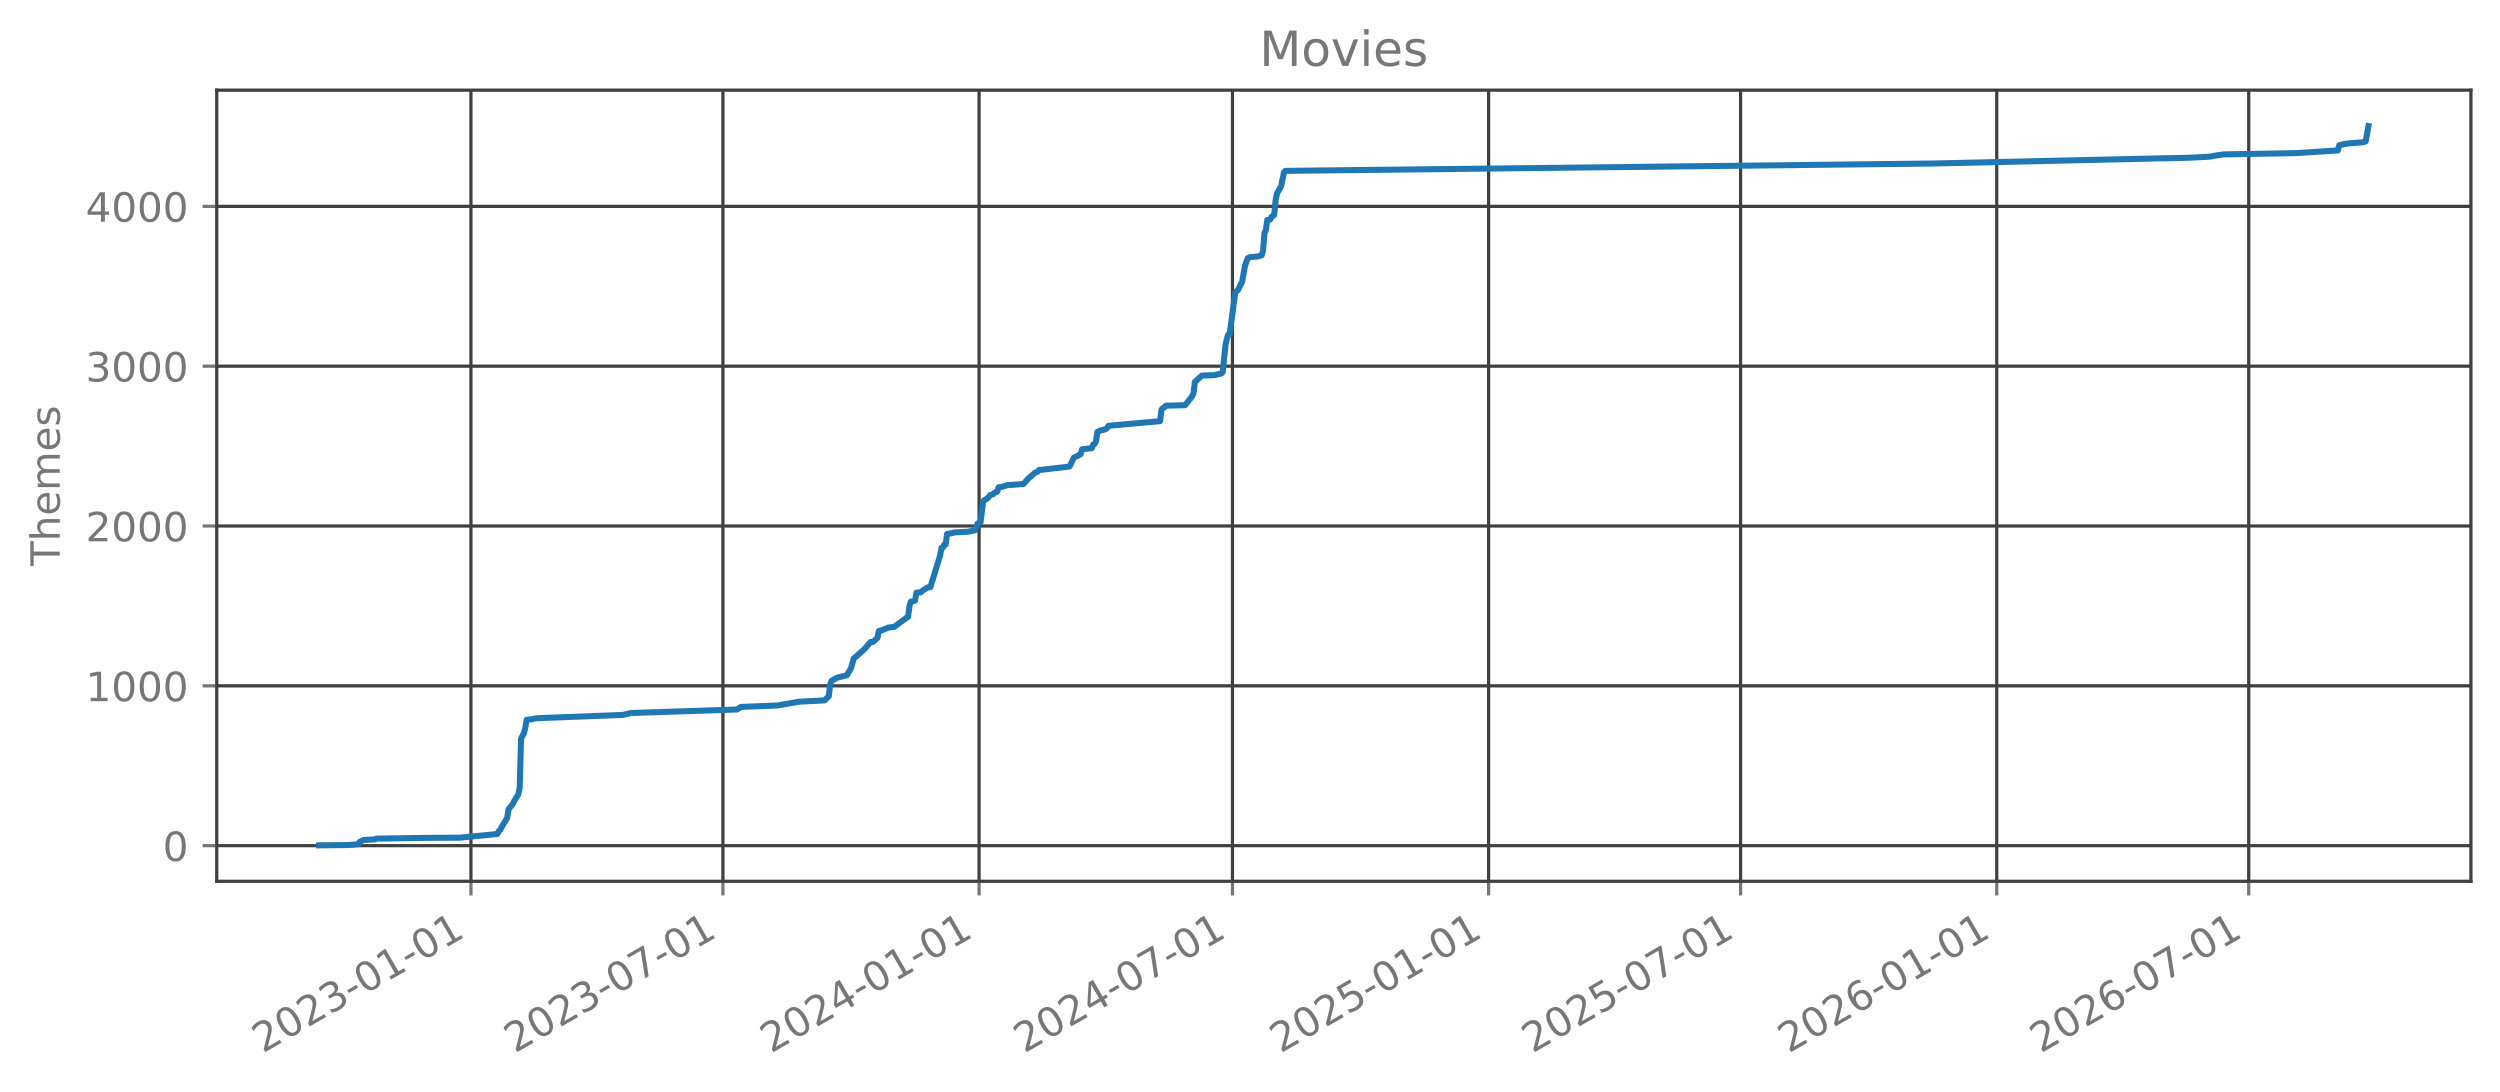
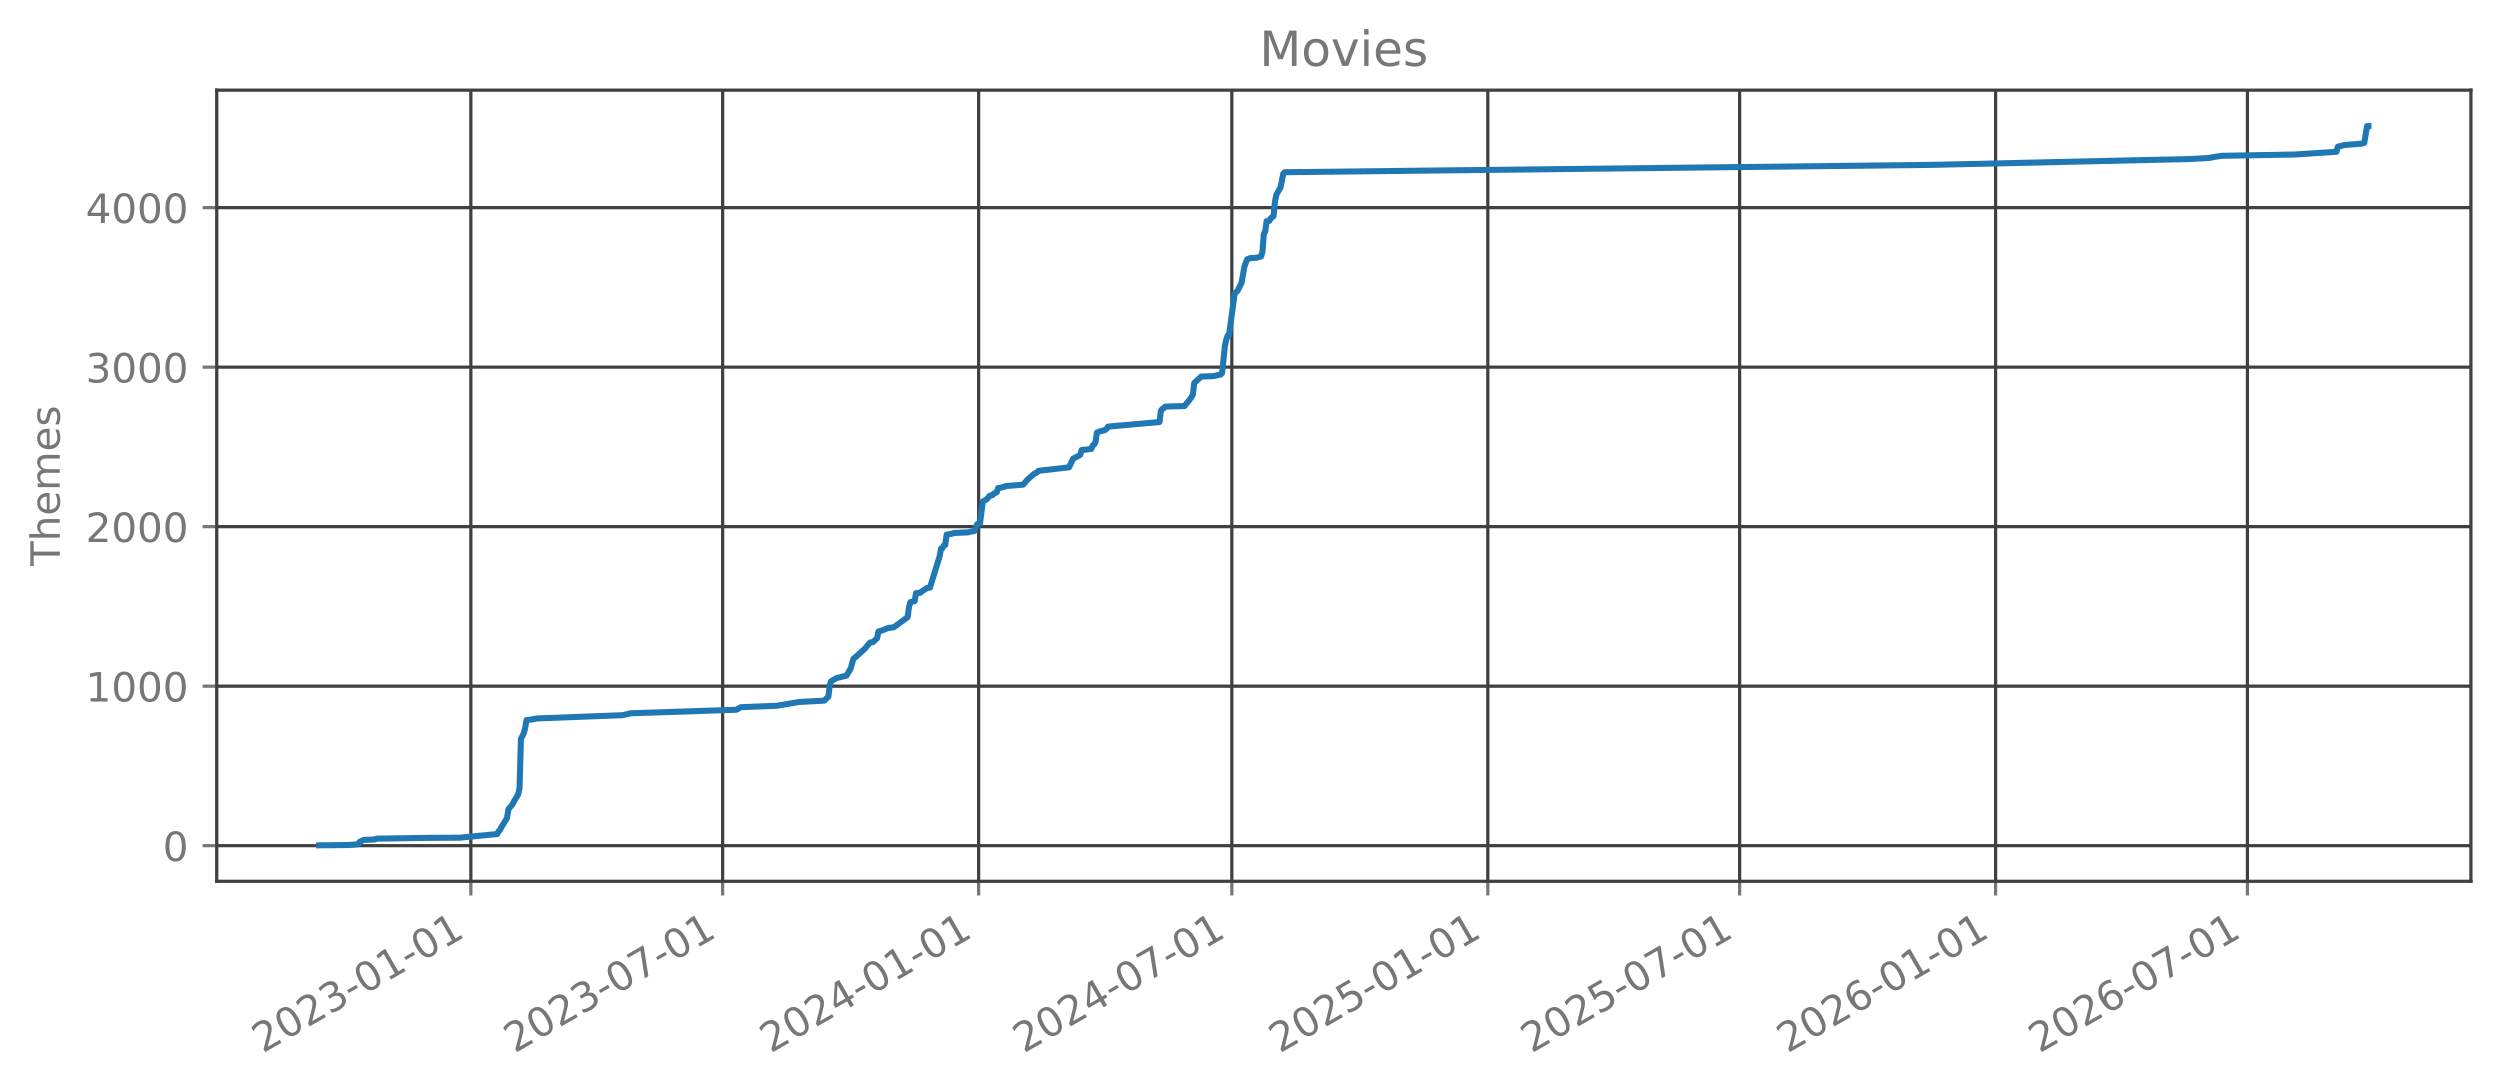
<svg xmlns="http://www.w3.org/2000/svg" xmlns:xlink="http://www.w3.org/1999/xlink" width="618.851pt" height="270.076pt" viewBox="0 0 618.851 270.076" version="1.1">
  <defs>
    <style type="text/css">*{stroke-linejoin: round; stroke-linecap: butt}</style>
  </defs>
  <g id="figure_1">
    <g id="patch_1">
      <path d="M 0 270.076  L 618.851 270.076  L 618.851 -0  L 0 -0  L 0 270.076  z " style="fill: none; opacity: 0" />
    </g>
    <g id="axes_1">
      <g id="patch_2">
        <path d="M 53.651 218.158  L 611.651 218.158  L 611.651 22.318  L 53.651 22.318  L 53.651 218.158  z " style="fill: none; opacity: 0" />
      </g>
      <g id="matplotlib.axis_1">
        <g id="xtick_1">
          <g id="line2d_1">
-             <path d="M 116.577 218.158  L 116.577 22.318  " clip-path="url(#p473fdde719)" style="fill: none; stroke: #404040; stroke-width: 0.8; stroke-linecap: square" />
+             <path d="M 116.552 218.158  L 116.552 22.318  " clip-path="url(#p551d3d5f4e)" style="fill: none; stroke: #404040; stroke-width: 0.8; stroke-linecap: square" />
          </g>
          <g id="line2d_2">
            <defs>
-               <path id="mb1630b45b3" d="M 0 0  L 0 3.5  " style="stroke: #777777; stroke-width: 0.8" />
+               <path id="mb6217b882c" d="M 0 0  L 0 3.5  " style="stroke: #777777; stroke-width: 0.8" />
            </defs>
            <g>
-               <use xlink:href="#mb1630b45b3" x="116.577" y="218.158" style="fill: #777777; stroke: #777777; stroke-width: 0.8" />
+               <use xlink:href="#mb6217b882c" x="116.552" y="218.158" style="fill: #777777; stroke: #777777; stroke-width: 0.8" />
            </g>
          </g>
          <g id="text_1">
-             <g style="fill: #777777" transform="translate(65.04663 260.7957) rotate(-30) scale(0.1 -0.1)">
+             <g style="fill: #777777" transform="translate(65.02113 260.7957) rotate(-30) scale(0.1 -0.1)">
              <defs>
                <path id="DejaVuSans-15" d="M 1228 531  L 3431 531  L 3431 0  L 469 0  L 469 531  Q 828 903 1448 1529  Q 2069 2156 2228 2338  Q 2531 2678 2651 2914  Q 2772 3150 2772 3378  Q 2772 3750 2511 3984  Q 2250 4219 1831 4219  Q 1534 4219 1204 4116  Q 875 4013 500 3803  L 500 4441  Q 881 4594 1212 4672  Q 1544 4750 1819 4750  Q 2544 4750 2975 4387  Q 3406 4025 3406 3419  Q 3406 3131 3298 2873  Q 3191 2616 2906 2266  Q 2828 2175 2409 1742  Q 1991 1309 1228 531  z " transform="scale(0.015625)" />
                <path id="DejaVuSans-13" d="M 2034 4250  Q 1547 4250 1301 3770  Q 1056 3291 1056 2328  Q 1056 1369 1301 889  Q 1547 409 2034 409  Q 2525 409 2770 889  Q 3016 1369 3016 2328  Q 3016 3291 2770 3770  Q 2525 4250 2034 4250  z M 2034 4750  Q 2819 4750 3233 4129  Q 3647 3509 3647 2328  Q 3647 1150 3233 529  Q 2819 -91 2034 -91  Q 1250 -91 836 529  Q 422 1150 422 2328  Q 422 3509 836 4129  Q 1250 4750 2034 4750  z " transform="scale(0.015625)" />
                <path id="DejaVuSans-16" d="M 2597 2516  Q 3050 2419 3304 2112  Q 3559 1806 3559 1356  Q 3559 666 3084 287  Q 2609 -91 1734 -91  Q 1441 -91 1130 -33  Q 819 25 488 141  L 488 750  Q 750 597 1062 519  Q 1375 441 1716 441  Q 2309 441 2620 675  Q 2931 909 2931 1356  Q 2931 1769 2642 2001  Q 2353 2234 1838 2234  L 1294 2234  L 1294 2753  L 1863 2753  Q 2328 2753 2575 2939  Q 2822 3125 2822 3475  Q 2822 3834 2567 4026  Q 2313 4219 1838 4219  Q 1578 4219 1281 4162  Q 984 4106 628 3988  L 628 4550  Q 988 4650 1302 4700  Q 1616 4750 1894 4750  Q 2613 4750 3031 4423  Q 3450 4097 3450 3541  Q 3450 3153 3228 2886  Q 3006 2619 2597 2516  z " transform="scale(0.015625)" />
                <path id="DejaVuSans-10" d="M 313 2009  L 1997 2009  L 1997 1497  L 313 1497  L 313 2009  z " transform="scale(0.015625)" />
                <path id="DejaVuSans-14" d="M 794 531  L 1825 531  L 1825 4091  L 703 3866  L 703 4441  L 1819 4666  L 2450 4666  L 2450 531  L 3481 531  L 3481 0  L 794 0  L 794 531  z " transform="scale(0.015625)" />
              </defs>
              <use xlink:href="#DejaVuSans-15" />
              <use xlink:href="#DejaVuSans-13" transform="translate(63.625 0)" />
              <use xlink:href="#DejaVuSans-15" transform="translate(127.25 0)" />
              <use xlink:href="#DejaVuSans-16" transform="translate(190.875 0)" />
              <use xlink:href="#DejaVuSans-10" transform="translate(254.5 0)" />
              <use xlink:href="#DejaVuSans-13" transform="translate(290.5781 0)" />
              <use xlink:href="#DejaVuSans-14" transform="translate(354.2031 0)" />
              <use xlink:href="#DejaVuSans-10" transform="translate(417.8281 0)" />
              <use xlink:href="#DejaVuSans-13" transform="translate(453.9062 0)" />
              <use xlink:href="#DejaVuSans-14" transform="translate(517.5312 0)" />
            </g>
          </g>
        </g>
        <g id="xtick_2">
          <g id="line2d_3">
-             <path d="M 178.953 218.158  L 178.953 22.318  " clip-path="url(#p473fdde719)" style="fill: none; stroke: #404040; stroke-width: 0.8; stroke-linecap: square" />
+             <path d="M 178.885 218.158  L 178.885 22.318  " clip-path="url(#p551d3d5f4e)" style="fill: none; stroke: #404040; stroke-width: 0.8; stroke-linecap: square" />
          </g>
          <g id="line2d_4">
            <g>
-               <use xlink:href="#mb1630b45b3" x="178.953" y="218.158" style="fill: #777777; stroke: #777777; stroke-width: 0.8" />
+               <use xlink:href="#mb6217b882c" x="178.885" y="218.158" style="fill: #777777; stroke: #777777; stroke-width: 0.8" />
            </g>
          </g>
          <g id="text_2">
-             <g style="fill: #777777" transform="translate(127.4219 260.7957) rotate(-30) scale(0.1 -0.1)">
+             <g style="fill: #777777" transform="translate(127.354 260.7957) rotate(-30) scale(0.1 -0.1)">
              <defs>
                <path id="DejaVuSans-1a" d="M 525 4666  L 3525 4666  L 3525 4397  L 1831 0  L 1172 0  L 2766 4134  L 525 4134  L 525 4666  z " transform="scale(0.015625)" />
              </defs>
              <use xlink:href="#DejaVuSans-15" />
              <use xlink:href="#DejaVuSans-13" transform="translate(63.625 0)" />
              <use xlink:href="#DejaVuSans-15" transform="translate(127.25 0)" />
              <use xlink:href="#DejaVuSans-16" transform="translate(190.875 0)" />
              <use xlink:href="#DejaVuSans-10" transform="translate(254.5 0)" />
              <use xlink:href="#DejaVuSans-13" transform="translate(290.5781 0)" />
              <use xlink:href="#DejaVuSans-1a" transform="translate(354.2031 0)" />
              <use xlink:href="#DejaVuSans-10" transform="translate(417.8281 0)" />
              <use xlink:href="#DejaVuSans-13" transform="translate(453.9062 0)" />
              <use xlink:href="#DejaVuSans-14" transform="translate(517.5312 0)" />
            </g>
          </g>
        </g>
        <g id="xtick_3">
          <g id="line2d_5">
-             <path d="M 242.362 218.158  L 242.362 22.318  " clip-path="url(#p473fdde719)" style="fill: none; stroke: #404040; stroke-width: 0.8; stroke-linecap: square" />
+             <path d="M 242.251 218.158  L 242.251 22.318  " clip-path="url(#p551d3d5f4e)" style="fill: none; stroke: #404040; stroke-width: 0.8; stroke-linecap: square" />
          </g>
          <g id="line2d_6">
            <g>
-               <use xlink:href="#mb1630b45b3" x="242.362" y="218.158" style="fill: #777777; stroke: #777777; stroke-width: 0.8" />
+               <use xlink:href="#mb6217b882c" x="242.251" y="218.158" style="fill: #777777; stroke: #777777; stroke-width: 0.8" />
            </g>
          </g>
          <g id="text_3">
-             <g style="fill: #777777" transform="translate(190.831 260.7957) rotate(-30) scale(0.1 -0.1)">
+             <g style="fill: #777777" transform="translate(190.7201 260.7957) rotate(-30) scale(0.1 -0.1)">
              <defs>
                <path id="DejaVuSans-17" d="M 2419 4116  L 825 1625  L 2419 1625  L 2419 4116  z M 2253 4666  L 3047 4666  L 3047 1625  L 3713 1625  L 3713 1100  L 3047 1100  L 3047 0  L 2419 0  L 2419 1100  L 313 1100  L 313 1709  L 2253 4666  z " transform="scale(0.015625)" />
              </defs>
              <use xlink:href="#DejaVuSans-15" />
              <use xlink:href="#DejaVuSans-13" transform="translate(63.625 0)" />
              <use xlink:href="#DejaVuSans-15" transform="translate(127.25 0)" />
              <use xlink:href="#DejaVuSans-17" transform="translate(190.875 0)" />
              <use xlink:href="#DejaVuSans-10" transform="translate(254.5 0)" />
              <use xlink:href="#DejaVuSans-13" transform="translate(290.5781 0)" />
              <use xlink:href="#DejaVuSans-14" transform="translate(354.2031 0)" />
              <use xlink:href="#DejaVuSans-10" transform="translate(417.8281 0)" />
              <use xlink:href="#DejaVuSans-13" transform="translate(453.9062 0)" />
              <use xlink:href="#DejaVuSans-14" transform="translate(517.5312 0)" />
            </g>
          </g>
        </g>
        <g id="xtick_4">
          <g id="line2d_7">
-             <path d="M 305.082 218.158  L 305.082 22.318  " clip-path="url(#p473fdde719)" style="fill: none; stroke: #404040; stroke-width: 0.8; stroke-linecap: square" />
+             <path d="M 304.928 218.158  L 304.928 22.318  " clip-path="url(#p551d3d5f4e)" style="fill: none; stroke: #404040; stroke-width: 0.8; stroke-linecap: square" />
          </g>
          <g id="line2d_8">
            <g>
-               <use xlink:href="#mb1630b45b3" x="305.082" y="218.158" style="fill: #777777; stroke: #777777; stroke-width: 0.8" />
+               <use xlink:href="#mb6217b882c" x="304.928" y="218.158" style="fill: #777777; stroke: #777777; stroke-width: 0.8" />
            </g>
          </g>
          <g id="text_4">
-             <g style="fill: #777777" transform="translate(253.5508 260.7957) rotate(-30) scale(0.1 -0.1)">
+             <g style="fill: #777777" transform="translate(253.3974 260.7957) rotate(-30) scale(0.1 -0.1)">
              <use xlink:href="#DejaVuSans-15" />
              <use xlink:href="#DejaVuSans-13" transform="translate(63.625 0)" />
              <use xlink:href="#DejaVuSans-15" transform="translate(127.25 0)" />
              <use xlink:href="#DejaVuSans-17" transform="translate(190.875 0)" />
              <use xlink:href="#DejaVuSans-10" transform="translate(254.5 0)" />
              <use xlink:href="#DejaVuSans-13" transform="translate(290.5781 0)" />
              <use xlink:href="#DejaVuSans-1a" transform="translate(354.2031 0)" />
              <use xlink:href="#DejaVuSans-10" transform="translate(417.8281 0)" />
              <use xlink:href="#DejaVuSans-13" transform="translate(453.9062 0)" />
              <use xlink:href="#DejaVuSans-14" transform="translate(517.5312 0)" />
            </g>
          </g>
        </g>
        <g id="xtick_5">
          <g id="line2d_9">
-             <path d="M 368.491 218.158  L 368.491 22.318  " clip-path="url(#p473fdde719)" style="fill: none; stroke: #404040; stroke-width: 0.8; stroke-linecap: square" />
+             <path d="M 368.294 218.158  L 368.294 22.318  " clip-path="url(#p551d3d5f4e)" style="fill: none; stroke: #404040; stroke-width: 0.8; stroke-linecap: square" />
          </g>
          <g id="line2d_10">
            <g>
-               <use xlink:href="#mb1630b45b3" x="368.491" y="218.158" style="fill: #777777; stroke: #777777; stroke-width: 0.8" />
+               <use xlink:href="#mb6217b882c" x="368.294" y="218.158" style="fill: #777777; stroke: #777777; stroke-width: 0.8" />
            </g>
          </g>
          <g id="text_5">
-             <g style="fill: #777777" transform="translate(316.9599 260.7957) rotate(-30) scale(0.1 -0.1)">
+             <g style="fill: #777777" transform="translate(316.7634 260.7957) rotate(-30) scale(0.1 -0.1)">
              <defs>
                <path id="DejaVuSans-18" d="M 691 4666  L 3169 4666  L 3169 4134  L 1269 4134  L 1269 2991  Q 1406 3038 1543 3061  Q 1681 3084 1819 3084  Q 2600 3084 3056 2656  Q 3513 2228 3513 1497  Q 3513 744 3044 326  Q 2575 -91 1722 -91  Q 1428 -91 1123 -41  Q 819 9 494 109  L 494 744  Q 775 591 1075 516  Q 1375 441 1709 441  Q 2250 441 2565 725  Q 2881 1009 2881 1497  Q 2881 1984 2565 2268  Q 2250 2553 1709 2553  Q 1456 2553 1204 2497  Q 953 2441 691 2322  L 691 4666  z " transform="scale(0.015625)" />
              </defs>
              <use xlink:href="#DejaVuSans-15" />
              <use xlink:href="#DejaVuSans-13" transform="translate(63.625 0)" />
              <use xlink:href="#DejaVuSans-15" transform="translate(127.25 0)" />
              <use xlink:href="#DejaVuSans-18" transform="translate(190.875 0)" />
              <use xlink:href="#DejaVuSans-10" transform="translate(254.5 0)" />
              <use xlink:href="#DejaVuSans-13" transform="translate(290.5781 0)" />
              <use xlink:href="#DejaVuSans-14" transform="translate(354.2031 0)" />
              <use xlink:href="#DejaVuSans-10" transform="translate(417.8281 0)" />
              <use xlink:href="#DejaVuSans-13" transform="translate(453.9062 0)" />
              <use xlink:href="#DejaVuSans-14" transform="translate(517.5312 0)" />
            </g>
          </g>
        </g>
        <g id="xtick_6">
          <g id="line2d_11">
-             <path d="M 430.866 218.158  L 430.866 22.318  " clip-path="url(#p473fdde719)" style="fill: none; stroke: #404040; stroke-width: 0.8; stroke-linecap: square" />
+             <path d="M 430.627 218.158  L 430.627 22.318  " clip-path="url(#p551d3d5f4e)" style="fill: none; stroke: #404040; stroke-width: 0.8; stroke-linecap: square" />
          </g>
          <g id="line2d_12">
            <g>
-               <use xlink:href="#mb1630b45b3" x="430.866" y="218.158" style="fill: #777777; stroke: #777777; stroke-width: 0.8" />
+               <use xlink:href="#mb6217b882c" x="430.627" y="218.158" style="fill: #777777; stroke: #777777; stroke-width: 0.8" />
            </g>
          </g>
          <g id="text_6">
-             <g style="fill: #777777" transform="translate(379.3352 260.7957) rotate(-30) scale(0.1 -0.1)">
+             <g style="fill: #777777" transform="translate(379.0963 260.7957) rotate(-30) scale(0.1 -0.1)">
              <use xlink:href="#DejaVuSans-15" />
              <use xlink:href="#DejaVuSans-13" transform="translate(63.625 0)" />
              <use xlink:href="#DejaVuSans-15" transform="translate(127.25 0)" />
              <use xlink:href="#DejaVuSans-18" transform="translate(190.875 0)" />
              <use xlink:href="#DejaVuSans-10" transform="translate(254.5 0)" />
              <use xlink:href="#DejaVuSans-13" transform="translate(290.5781 0)" />
              <use xlink:href="#DejaVuSans-1a" transform="translate(354.2031 0)" />
              <use xlink:href="#DejaVuSans-10" transform="translate(417.8281 0)" />
              <use xlink:href="#DejaVuSans-13" transform="translate(453.9062 0)" />
              <use xlink:href="#DejaVuSans-14" transform="translate(517.5312 0)" />
            </g>
          </g>
        </g>
        <g id="xtick_7">
          <g id="line2d_13">
-             <path d="M 494.275 218.158  L 494.275 22.318  " clip-path="url(#p473fdde719)" style="fill: none; stroke: #404040; stroke-width: 0.8; stroke-linecap: square" />
+             <path d="M 493.993 218.158  L 493.993 22.318  " clip-path="url(#p551d3d5f4e)" style="fill: none; stroke: #404040; stroke-width: 0.8; stroke-linecap: square" />
          </g>
          <g id="line2d_14">
            <g>
-               <use xlink:href="#mb1630b45b3" x="494.275" y="218.158" style="fill: #777777; stroke: #777777; stroke-width: 0.8" />
+               <use xlink:href="#mb6217b882c" x="493.993" y="218.158" style="fill: #777777; stroke: #777777; stroke-width: 0.8" />
            </g>
          </g>
          <g id="text_7">
-             <g style="fill: #777777" transform="translate(442.7443 260.7957) rotate(-30) scale(0.1 -0.1)">
+             <g style="fill: #777777" transform="translate(442.4623 260.7957) rotate(-30) scale(0.1 -0.1)">
              <defs>
                <path id="DejaVuSans-19" d="M 2113 2584  Q 1688 2584 1439 2293  Q 1191 2003 1191 1497  Q 1191 994 1439 701  Q 1688 409 2113 409  Q 2538 409 2786 701  Q 3034 994 3034 1497  Q 3034 2003 2786 2293  Q 2538 2584 2113 2584  z M 3366 4563  L 3366 3988  Q 3128 4100 2886 4159  Q 2644 4219 2406 4219  Q 1781 4219 1451 3797  Q 1122 3375 1075 2522  Q 1259 2794 1537 2939  Q 1816 3084 2150 3084  Q 2853 3084 3261 2657  Q 3669 2231 3669 1497  Q 3669 778 3244 343  Q 2819 -91 2113 -91  Q 1303 -91 875 529  Q 447 1150 447 2328  Q 447 3434 972 4092  Q 1497 4750 2381 4750  Q 2619 4750 2861 4703  Q 3103 4656 3366 4563  z " transform="scale(0.015625)" />
              </defs>
              <use xlink:href="#DejaVuSans-15" />
              <use xlink:href="#DejaVuSans-13" transform="translate(63.625 0)" />
              <use xlink:href="#DejaVuSans-15" transform="translate(127.25 0)" />
              <use xlink:href="#DejaVuSans-19" transform="translate(190.875 0)" />
              <use xlink:href="#DejaVuSans-10" transform="translate(254.5 0)" />
              <use xlink:href="#DejaVuSans-13" transform="translate(290.5781 0)" />
              <use xlink:href="#DejaVuSans-14" transform="translate(354.2031 0)" />
              <use xlink:href="#DejaVuSans-10" transform="translate(417.8281 0)" />
              <use xlink:href="#DejaVuSans-13" transform="translate(453.9062 0)" />
              <use xlink:href="#DejaVuSans-14" transform="translate(517.5312 0)" />
            </g>
          </g>
        </g>
        <g id="xtick_8">
          <g id="line2d_15">
-             <path d="M 556.65 218.158  L 556.65 22.318  " clip-path="url(#p473fdde719)" style="fill: none; stroke: #404040; stroke-width: 0.8; stroke-linecap: square" />
+             <path d="M 556.326 218.158  L 556.326 22.318  " clip-path="url(#p551d3d5f4e)" style="fill: none; stroke: #404040; stroke-width: 0.8; stroke-linecap: square" />
          </g>
          <g id="line2d_16">
            <g>
-               <use xlink:href="#mb1630b45b3" x="556.65" y="218.158" style="fill: #777777; stroke: #777777; stroke-width: 0.8" />
+               <use xlink:href="#mb6217b882c" x="556.326" y="218.158" style="fill: #777777; stroke: #777777; stroke-width: 0.8" />
            </g>
          </g>
          <g id="text_8">
-             <g style="fill: #777777" transform="translate(505.1195 260.7957) rotate(-30) scale(0.1 -0.1)">
+             <g style="fill: #777777" transform="translate(504.7952 260.7957) rotate(-30) scale(0.1 -0.1)">
              <use xlink:href="#DejaVuSans-15" />
              <use xlink:href="#DejaVuSans-13" transform="translate(63.625 0)" />
              <use xlink:href="#DejaVuSans-15" transform="translate(127.25 0)" />
              <use xlink:href="#DejaVuSans-19" transform="translate(190.875 0)" />
              <use xlink:href="#DejaVuSans-10" transform="translate(254.5 0)" />
              <use xlink:href="#DejaVuSans-13" transform="translate(290.5781 0)" />
              <use xlink:href="#DejaVuSans-1a" transform="translate(354.2031 0)" />
              <use xlink:href="#DejaVuSans-10" transform="translate(417.8281 0)" />
              <use xlink:href="#DejaVuSans-13" transform="translate(453.9062 0)" />
              <use xlink:href="#DejaVuSans-14" transform="translate(517.5312 0)" />
            </g>
          </g>
        </g>
      </g>
      <g id="matplotlib.axis_2">
        <g id="ytick_1">
          <g id="line2d_17">
-             <path d="M 53.651 209.335  L 611.651 209.335  " clip-path="url(#p473fdde719)" style="fill: none; stroke: #404040; stroke-width: 0.8; stroke-linecap: square" />
+             <path d="M 53.651 209.335  L 611.651 209.335  " clip-path="url(#p551d3d5f4e)" style="fill: none; stroke: #404040; stroke-width: 0.8; stroke-linecap: square" />
          </g>
          <g id="line2d_18">
            <defs>
-               <path id="m77feee6a6b" d="M 0 0  L -3.5 0  " style="stroke: #777777; stroke-width: 0.8" />
+               <path id="mdc116199db" d="M 0 0  L -3.5 0  " style="stroke: #777777; stroke-width: 0.8" />
            </defs>
            <g>
-               <use xlink:href="#m77feee6a6b" x="53.651" y="209.335" style="fill: #777777; stroke: #777777; stroke-width: 0.8" />
+               <use xlink:href="#mdc116199db" x="53.651" y="209.335" style="fill: #777777; stroke: #777777; stroke-width: 0.8" />
            </g>
          </g>
          <g id="text_9">
-             <g style="fill: #777777" transform="translate(40.28828 213.1343) scale(0.1 -0.1)">
+             <g style="fill: #777777" transform="translate(40.28828 213.1341) scale(0.1 -0.1)">
              <use xlink:href="#DejaVuSans-13" />
            </g>
          </g>
        </g>
        <g id="ytick_2">
          <g id="line2d_19">
-             <path d="M 53.651 169.772  L 611.651 169.772  " clip-path="url(#p473fdde719)" style="fill: none; stroke: #404040; stroke-width: 0.8; stroke-linecap: square" />
+             <path d="M 53.651 169.851  L 611.651 169.851  " clip-path="url(#p551d3d5f4e)" style="fill: none; stroke: #404040; stroke-width: 0.8; stroke-linecap: square" />
          </g>
          <g id="line2d_20">
            <g>
-               <use xlink:href="#m77feee6a6b" x="53.651" y="169.772" style="fill: #777777; stroke: #777777; stroke-width: 0.8" />
+               <use xlink:href="#mdc116199db" x="53.651" y="169.851" style="fill: #777777; stroke: #777777; stroke-width: 0.8" />
            </g>
          </g>
          <g id="text_10">
-             <g style="fill: #777777" transform="translate(21.20078 173.5706) scale(0.1 -0.1)">
+             <g style="fill: #777777" transform="translate(21.20078 173.6494) scale(0.1 -0.1)">
              <use xlink:href="#DejaVuSans-14" />
              <use xlink:href="#DejaVuSans-13" transform="translate(63.625 0)" />
              <use xlink:href="#DejaVuSans-13" transform="translate(127.25 0)" />
              <use xlink:href="#DejaVuSans-13" transform="translate(190.875 0)" />
            </g>
          </g>
        </g>
        <g id="ytick_3">
          <g id="line2d_21">
-             <path d="M 53.651 130.208  L 611.651 130.208  " clip-path="url(#p473fdde719)" style="fill: none; stroke: #404040; stroke-width: 0.8; stroke-linecap: square" />
+             <path d="M 53.651 130.366  L 611.651 130.366  " clip-path="url(#p551d3d5f4e)" style="fill: none; stroke: #404040; stroke-width: 0.8; stroke-linecap: square" />
          </g>
          <g id="line2d_22">
            <g>
-               <use xlink:href="#m77feee6a6b" x="53.651" y="130.208" style="fill: #777777; stroke: #777777; stroke-width: 0.8" />
+               <use xlink:href="#mdc116199db" x="53.651" y="130.366" style="fill: #777777; stroke: #777777; stroke-width: 0.8" />
            </g>
          </g>
          <g id="text_11">
-             <g style="fill: #777777" transform="translate(21.20078 134.007) scale(0.1 -0.1)">
+             <g style="fill: #777777" transform="translate(21.20078 134.1648) scale(0.1 -0.1)">
              <use xlink:href="#DejaVuSans-15" />
              <use xlink:href="#DejaVuSans-13" transform="translate(63.625 0)" />
              <use xlink:href="#DejaVuSans-13" transform="translate(127.25 0)" />
              <use xlink:href="#DejaVuSans-13" transform="translate(190.875 0)" />
            </g>
          </g>
        </g>
        <g id="ytick_4">
          <g id="line2d_23">
-             <path d="M 53.651 90.645  L 611.651 90.645  " clip-path="url(#p473fdde719)" style="fill: none; stroke: #404040; stroke-width: 0.8; stroke-linecap: square" />
+             <path d="M 53.651 90.881  L 611.651 90.881  " clip-path="url(#p551d3d5f4e)" style="fill: none; stroke: #404040; stroke-width: 0.8; stroke-linecap: square" />
          </g>
          <g id="line2d_24">
            <g>
-               <use xlink:href="#m77feee6a6b" x="53.651" y="90.645" style="fill: #777777; stroke: #777777; stroke-width: 0.8" />
+               <use xlink:href="#mdc116199db" x="53.651" y="90.881" style="fill: #777777; stroke: #777777; stroke-width: 0.8" />
            </g>
          </g>
          <g id="text_12">
-             <g style="fill: #777777" transform="translate(21.20078 94.44335) scale(0.1 -0.1)">
+             <g style="fill: #777777" transform="translate(21.20078 94.6801) scale(0.1 -0.1)">
              <use xlink:href="#DejaVuSans-16" />
              <use xlink:href="#DejaVuSans-13" transform="translate(63.625 0)" />
              <use xlink:href="#DejaVuSans-13" transform="translate(127.25 0)" />
              <use xlink:href="#DejaVuSans-13" transform="translate(190.875 0)" />
            </g>
          </g>
        </g>
        <g id="ytick_5">
          <g id="line2d_25">
-             <path d="M 53.651 51.081  L 611.651 51.081  " clip-path="url(#p473fdde719)" style="fill: none; stroke: #404040; stroke-width: 0.8; stroke-linecap: square" />
+             <path d="M 53.651 51.397  L 611.651 51.397  " clip-path="url(#p551d3d5f4e)" style="fill: none; stroke: #404040; stroke-width: 0.8; stroke-linecap: square" />
          </g>
          <g id="line2d_26">
            <g>
-               <use xlink:href="#m77feee6a6b" x="53.651" y="51.081" style="fill: #777777; stroke: #777777; stroke-width: 0.8" />
+               <use xlink:href="#mdc116199db" x="53.651" y="51.397" style="fill: #777777; stroke: #777777; stroke-width: 0.8" />
            </g>
          </g>
          <g id="text_13">
-             <g style="fill: #777777" transform="translate(21.20078 54.87972) scale(0.1 -0.1)">
+             <g style="fill: #777777" transform="translate(21.20078 55.19544) scale(0.1 -0.1)">
              <use xlink:href="#DejaVuSans-17" />
              <use xlink:href="#DejaVuSans-13" transform="translate(63.625 0)" />
              <use xlink:href="#DejaVuSans-13" transform="translate(127.25 0)" />
              <use xlink:href="#DejaVuSans-13" transform="translate(190.875 0)" />
            </g>
          </g>
        </g>
        <g id="text_14">
          <g style="fill: #777777" transform="translate(14.79844 140.0889) rotate(-90) scale(0.1 -0.1)">
            <defs>
              <path id="DejaVuSans-37" d="M -19 4666  L 3928 4666  L 3928 4134  L 2272 4134  L 2272 0  L 1638 0  L 1638 4134  L -19 4134  L -19 4666  z " transform="scale(0.015625)" />
              <path id="DejaVuSans-4b" d="M 3513 2113  L 3513 0  L 2938 0  L 2938 2094  Q 2938 2591 2744 2837  Q 2550 3084 2163 3084  Q 1697 3084 1428 2787  Q 1159 2491 1159 1978  L 1159 0  L 581 0  L 581 4863  L 1159 4863  L 1159 2956  Q 1366 3272 1645 3428  Q 1925 3584 2291 3584  Q 2894 3584 3203 3211  Q 3513 2838 3513 2113  z " transform="scale(0.015625)" />
              <path id="DejaVuSans-48" d="M 3597 1894  L 3597 1613  L 953 1613  Q 991 1019 1311 708  Q 1631 397 2203 397  Q 2534 397 2845 478  Q 3156 559 3463 722  L 3463 178  Q 3153 47 2828 -22  Q 2503 -91 2169 -91  Q 1331 -91 842 396  Q 353 884 353 1716  Q 353 2575 817 3079  Q 1281 3584 2069 3584  Q 2775 3584 3186 3129  Q 3597 2675 3597 1894  z M 3022 2063  Q 3016 2534 2758 2815  Q 2500 3097 2075 3097  Q 1594 3097 1305 2825  Q 1016 2553 972 2059  L 3022 2063  z " transform="scale(0.015625)" />
              <path id="DejaVuSans-50" d="M 3328 2828  Q 3544 3216 3844 3400  Q 4144 3584 4550 3584  Q 5097 3584 5394 3201  Q 5691 2819 5691 2113  L 5691 0  L 5113 0  L 5113 2094  Q 5113 2597 4934 2840  Q 4756 3084 4391 3084  Q 3944 3084 3684 2787  Q 3425 2491 3425 1978  L 3425 0  L 2847 0  L 2847 2094  Q 2847 2600 2669 2842  Q 2491 3084 2119 3084  Q 1678 3084 1418 2786  Q 1159 2488 1159 1978  L 1159 0  L 581 0  L 581 3500  L 1159 3500  L 1159 2956  Q 1356 3278 1631 3431  Q 1906 3584 2284 3584  Q 2666 3584 2933 3390  Q 3200 3197 3328 2828  z " transform="scale(0.015625)" />
              <path id="DejaVuSans-56" d="M 2834 3397  L 2834 2853  Q 2591 2978 2328 3040  Q 2066 3103 1784 3103  Q 1356 3103 1142 2972  Q 928 2841 928 2578  Q 928 2378 1081 2264  Q 1234 2150 1697 2047  L 1894 2003  Q 2506 1872 2764 1633  Q 3022 1394 3022 966  Q 3022 478 2636 193  Q 2250 -91 1575 -91  Q 1294 -91 989 -36  Q 684 19 347 128  L 347 722  Q 666 556 975 473  Q 1284 391 1588 391  Q 1994 391 2212 530  Q 2431 669 2431 922  Q 2431 1156 2273 1281  Q 2116 1406 1581 1522  L 1381 1569  Q 847 1681 609 1914  Q 372 2147 372 2553  Q 372 3047 722 3315  Q 1072 3584 1716 3584  Q 2034 3584 2315 3537  Q 2597 3491 2834 3397  z " transform="scale(0.015625)" />
            </defs>
            <use xlink:href="#DejaVuSans-37" />
            <use xlink:href="#DejaVuSans-4b" transform="translate(61.07812 0)" />
            <use xlink:href="#DejaVuSans-48" transform="translate(124.4531 0)" />
            <use xlink:href="#DejaVuSans-50" transform="translate(185.9844 0)" />
            <use xlink:href="#DejaVuSans-48" transform="translate(283.3906 0)" />
            <use xlink:href="#DejaVuSans-56" transform="translate(344.9219 0)" />
          </g>
        </g>
      </g>
      <g id="line2d_27">
-         <path d="M 79.014 209.256  L 86.251 209.177  L 88.664 208.979  L 89.008 208.425  L 89.697 208.069  L 90.042 207.911  L 92.799 207.792  L 93.144 207.595  L 106.239 207.397  L 113.82 207.357  L 123.125 206.447  L 123.47 205.735  L 123.814 205.458  L 124.159 204.746  L 125.537 202.491  L 125.882 200.315  L 126.916 199.049  L 127.26 198.337  L 128.294 196.636  L 128.639 195.093  L 128.984 182.828  L 129.673 181.522  L 130.017 180.256  L 130.362 178.199  L 132.085 177.961  L 132.43 177.843  L 133.464 177.764  L 154.14 176.972  L 156.208 176.498  L 182.399 175.627  L 183.433 174.994  L 192.393 174.638  L 197.906 173.689  L 204.11 173.372  L 205.143 172.383  L 205.488 169.495  L 205.833 168.545  L 207.211 167.754  L 209.623 167.161  L 210.657 165.42  L 211.346 162.967  L 211.691 162.729  L 214.103 160.553  L 215.482 158.931  L 216.171 158.852  L 217.205 157.903  L 217.549 156.201  L 218.239 156.043  L 219.962 155.331  L 221.34 155.173  L 224.786 152.641  L 225.131 150.03  L 225.476 148.922  L 226.509 148.684  L 226.854 146.706  L 227.888 146.627  L 228.233 146.311  L 229.611 145.401  L 230.3 145.361  L 232.713 137.527  L 233.057 135.628  L 233.402 135.549  L 233.746 134.837  L 234.091 134.758  L 234.436 132.186  L 235.814 131.949  L 236.159 131.791  L 239.605 131.632  L 241.328 131.276  L 242.017 129.575  L 242.706 129.417  L 243.396 123.997  L 244.429 123.364  L 245.119 122.533  L 245.808 122.375  L 246.153 121.979  L 246.842 121.702  L 247.186 120.634  L 248.22 120.476  L 249.254 120.119  L 253.389 119.803  L 254.423 118.576  L 256.146 117.073  L 256.836 116.757  L 257.18 116.361  L 264.762 115.49  L 265.796 113.314  L 266.829 112.8  L 267.519 112.405  L 267.863 111.218  L 270.276 110.941  L 270.62 110.031  L 270.965 109.872  L 271.309 109.239  L 271.654 106.905  L 272.343 106.589  L 273.722 106.233  L 274.066 105.916  L 274.411 105.402  L 287.162 104.254  L 287.506 101.445  L 287.851 101.01  L 288.195 100.852  L 288.54 100.456  L 288.885 100.417  L 293.365 100.298  L 294.743 98.557  L 295.088 98.082  L 295.432 97.41  L 295.777 94.561  L 297.5 92.979  L 300.602 92.86  L 302.325 92.464  L 302.669 92.108  L 303.359 85.462  L 303.703 83.84  L 304.048 82.811  L 304.392 82.732  L 305.771 72.406  L 306.46 71.773  L 307.494 69.715  L 308.183 65.759  L 308.872 63.9  L 309.562 63.623  L 311.285 63.504  L 312.319 63.187  L 312.663 62.04  L 313.008 57.609  L 313.352 57.015  L 313.697 54.444  L 314.386 54.365  L 314.731 53.692  L 315.42 53.178  L 315.765 49.577  L 316.109 47.876  L 317.143 46.056  L 317.832 42.654  L 318.177 42.298  L 478.423 40.478  L 534.25 39.212  L 541.832 39.054  L 547.001 38.777  L 548.724 38.46  L 550.447 38.223  L 568.367 37.906  L 578.706 37.234  L 579.05 35.968  L 580.429 35.612  L 581.463 35.493  L 584.909 35.216  L 585.598 35.018  L 586.287 31.22  L 586.287 31.22  " clip-path="url(#p473fdde719)" style="fill: none; stroke: #1f77b4; stroke-width: 1.5; stroke-linecap: square" />
+         <path d="M 79.014 209.256  L 86.246 209.177  L 88.657 208.98  L 89.001 208.427  L 89.69 208.072  L 90.035 207.914  L 92.79 207.795  L 93.134 207.598  L 106.22 207.401  L 113.797 207.361  L 123.095 206.453  L 123.44 205.742  L 123.784 205.466  L 124.128 204.755  L 125.506 202.504  L 125.85 200.333  L 126.883 199.069  L 127.228 198.359  L 128.261 196.661  L 128.605 195.121  L 128.95 182.881  L 129.638 181.578  L 129.983 180.314  L 130.327 178.261  L 132.049 178.024  L 132.393 177.905  L 133.427 177.827  L 154.089 177.037  L 156.156 176.563  L 182.329 175.694  L 183.362 175.063  L 192.316 174.707  L 197.826 173.76  L 204.025 173.444  L 205.058 172.457  L 205.402 169.574  L 205.747 168.627  L 207.124 167.837  L 209.535 167.245  L 210.568 165.507  L 211.257 163.059  L 211.601 162.822  L 214.012 160.651  L 215.389 159.032  L 216.078 158.953  L 217.111 158.005  L 217.455 156.307  L 218.144 156.149  L 219.866 155.439  L 221.244 155.281  L 224.687 152.754  L 225.032 150.148  L 225.376 149.042  L 226.409 148.805  L 226.754 146.831  L 227.787 146.752  L 228.131 146.436  L 229.509 145.528  L 230.198 145.489  L 232.608 137.671  L 232.953 135.775  L 233.297 135.696  L 233.641 134.986  L 233.986 134.907  L 234.33 132.34  L 235.708 132.103  L 236.052 131.945  L 239.496 131.787  L 241.218 131.432  L 241.906 129.734  L 242.595 129.576  L 243.284 124.167  L 244.317 123.535  L 245.006 122.706  L 245.695 122.548  L 246.039 122.153  L 246.728 121.877  L 247.072 120.811  L 248.105 120.653  L 249.138 120.297  L 253.271 119.981  L 254.304 118.757  L 256.026 117.257  L 256.715 116.941  L 257.059 116.546  L 264.636 115.678  L 265.669 113.506  L 266.702 112.993  L 267.391 112.598  L 267.735 111.413  L 270.146 111.137  L 270.49 110.229  L 270.834 110.071  L 271.179 109.439  L 271.523 107.109  L 272.212 106.794  L 273.589 106.438  L 273.934 106.122  L 274.278 105.609  L 287.02 104.464  L 287.365 101.661  L 287.709 101.226  L 288.053 101.068  L 288.398 100.673  L 288.742 100.634  L 293.219 100.516  L 294.597 98.778  L 294.941 98.304  L 295.285 97.633  L 295.63 94.79  L 297.352 93.211  L 300.451 93.092  L 302.173 92.698  L 302.517 92.342  L 303.206 85.709  L 303.551 84.09  L 303.895 83.063  L 304.239 82.984  L 305.617 72.679  L 306.306 72.047  L 307.339 69.994  L 308.028 66.045  L 308.716 64.19  L 309.405 63.913  L 311.127 63.795  L 312.16 63.479  L 312.505 62.334  L 312.849 57.912  L 313.193 57.319  L 313.538 54.753  L 314.226 54.674  L 314.571 54.003  L 315.26 53.489  L 315.604 49.896  L 315.948 48.198  L 316.981 46.382  L 317.67 42.986  L 318.015 42.631  L 478.152 40.815  L 533.941 39.551  L 541.518 39.393  L 546.683 39.117  L 548.405 38.801  L 550.127 38.564  L 568.035 38.248  L 578.366 37.577  L 578.711 36.313  L 580.088 35.958  L 581.121 35.84  L 584.565 35.563  L 585.254 35.366  L 585.943 31.22  L 586.287 31.22  L 586.287 31.22  " clip-path="url(#p551d3d5f4e)" style="fill: none; stroke: #1f77b4; stroke-width: 1.5; stroke-linecap: square" />
      </g>
      <g id="patch_3">
        <path d="M 53.651 218.158  L 53.651 22.318  " style="fill: none; stroke: #404040; stroke-width: 0.8; stroke-linejoin: miter; stroke-linecap: square" />
      </g>
      <g id="patch_4">
        <path d="M 611.651 218.158  L 611.651 22.318  " style="fill: none; stroke: #404040; stroke-width: 0.8; stroke-linejoin: miter; stroke-linecap: square" />
      </g>
      <g id="patch_5">
        <path d="M 53.651 218.158  L 611.651 218.158  " style="fill: none; stroke: #404040; stroke-width: 0.8; stroke-linejoin: miter; stroke-linecap: square" />
      </g>
      <g id="patch_6">
        <path d="M 53.651 22.318  L 611.651 22.318  " style="fill: none; stroke: #404040; stroke-width: 0.8; stroke-linejoin: miter; stroke-linecap: square" />
      </g>
      <g id="text_15">
        <g style="fill: #777777" transform="translate(311.767 16.31812) scale(0.12 -0.12)">
          <defs>
            <path id="DejaVuSans-30" d="M 628 4666  L 1569 4666  L 2759 1491  L 3956 4666  L 4897 4666  L 4897 0  L 4281 0  L 4281 4097  L 3078 897  L 2444 897  L 1241 4097  L 1241 0  L 628 0  L 628 4666  z " transform="scale(0.015625)" />
            <path id="DejaVuSans-52" d="M 1959 3097  Q 1497 3097 1228 2736  Q 959 2375 959 1747  Q 959 1119 1226 758  Q 1494 397 1959 397  Q 2419 397 2687 759  Q 2956 1122 2956 1747  Q 2956 2369 2687 2733  Q 2419 3097 1959 3097  z M 1959 3584  Q 2709 3584 3137 3096  Q 3566 2609 3566 1747  Q 3566 888 3137 398  Q 2709 -91 1959 -91  Q 1206 -91 779 398  Q 353 888 353 1747  Q 353 2609 779 3096  Q 1206 3584 1959 3584  z " transform="scale(0.015625)" />
            <path id="DejaVuSans-59" d="M 191 3500  L 800 3500  L 1894 563  L 2988 3500  L 3597 3500  L 2284 0  L 1503 0  L 191 3500  z " transform="scale(0.015625)" />
            <path id="DejaVuSans-4c" d="M 603 3500  L 1178 3500  L 1178 0  L 603 0  L 603 3500  z M 603 4863  L 1178 4863  L 1178 4134  L 603 4134  L 603 4863  z " transform="scale(0.015625)" />
          </defs>
          <use xlink:href="#DejaVuSans-30" />
          <use xlink:href="#DejaVuSans-52" transform="translate(86.28125 0)" />
          <use xlink:href="#DejaVuSans-59" transform="translate(147.4688 0)" />
          <use xlink:href="#DejaVuSans-4c" transform="translate(206.6562 0)" />
          <use xlink:href="#DejaVuSans-48" transform="translate(234.4375 0)" />
          <use xlink:href="#DejaVuSans-56" transform="translate(295.9688 0)" />
        </g>
      </g>
    </g>
  </g>
  <defs>
-     <clipPath id="p473fdde719">
+     <clipPath id="p551d3d5f4e">
      <rect x="53.651" y="22.318" width="558" height="195.84" />
    </clipPath>
  </defs>
</svg>
